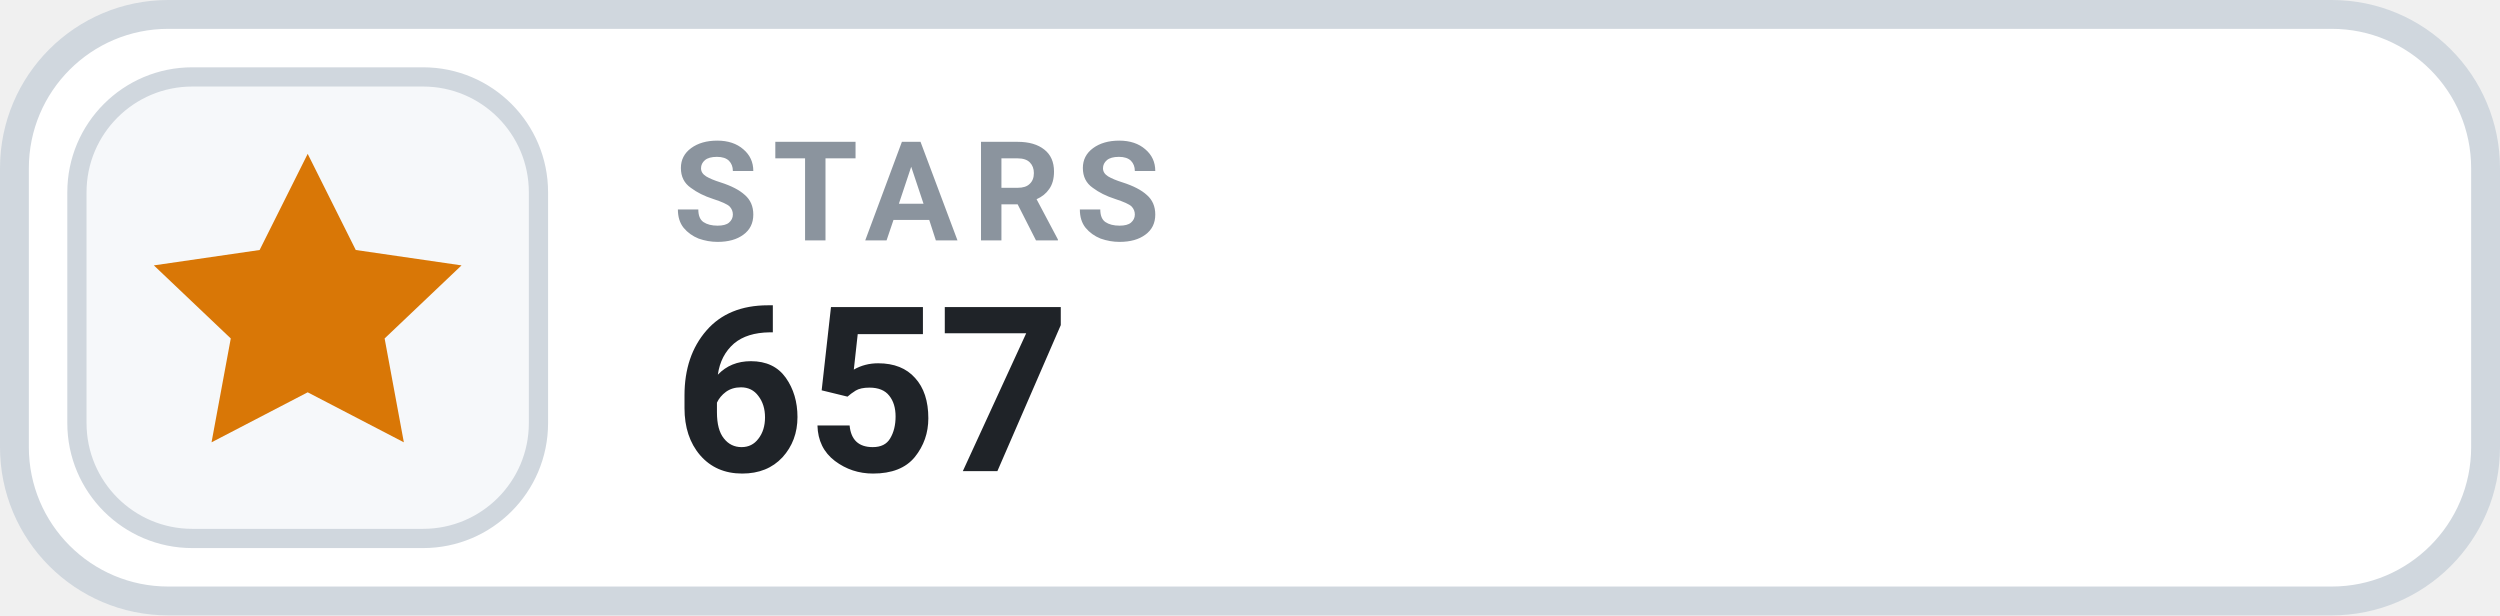
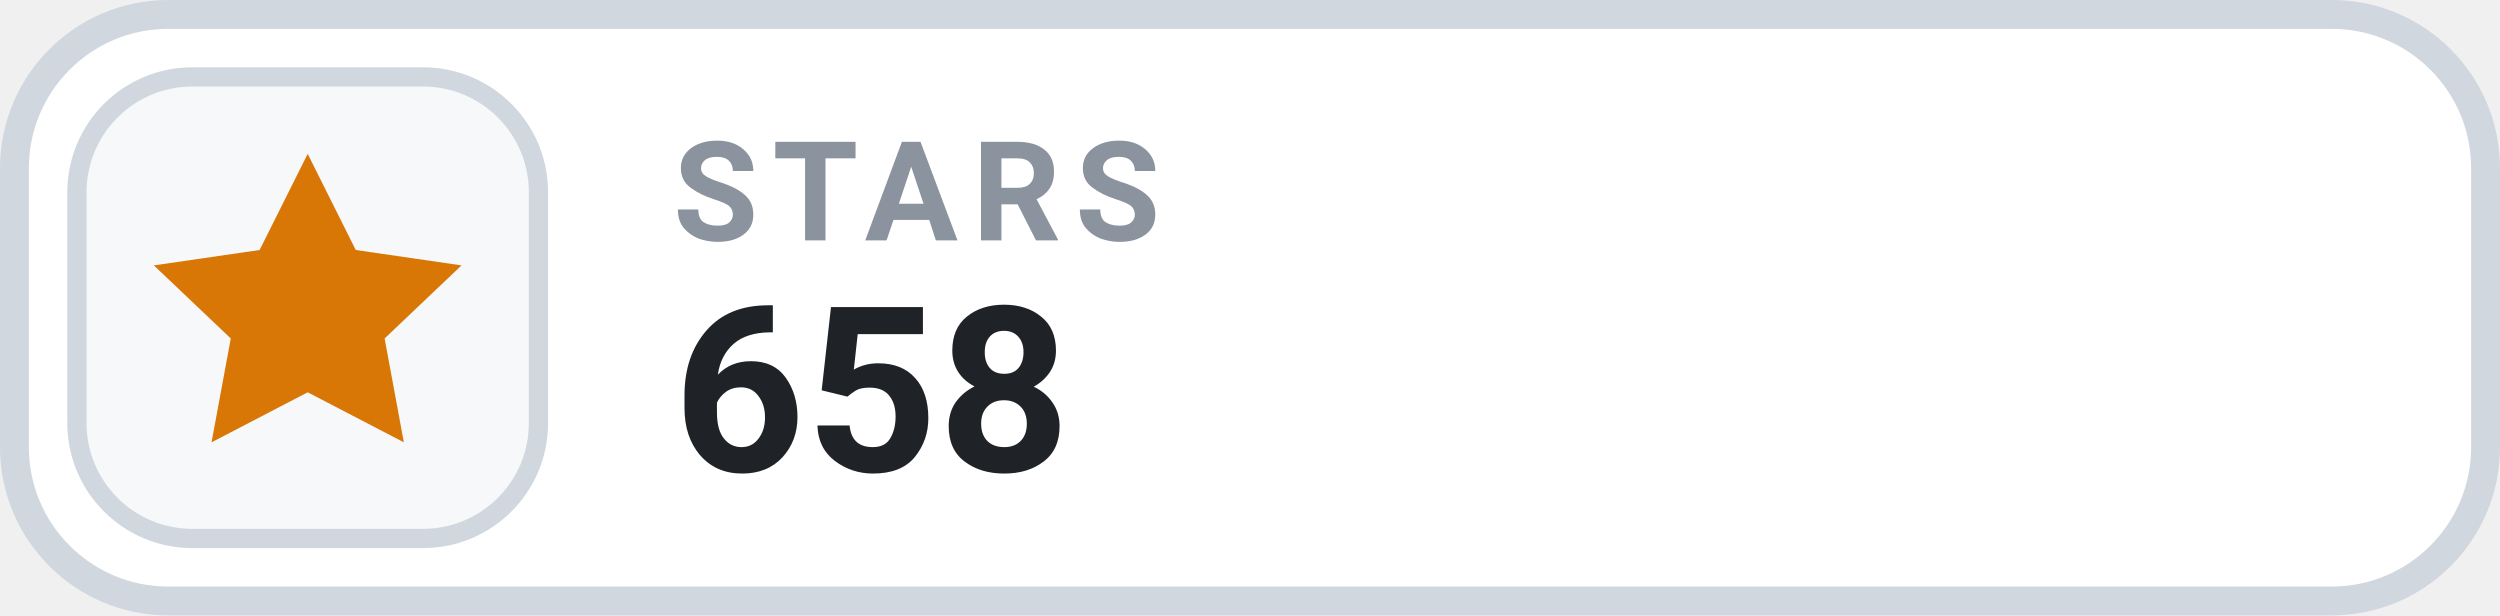
- <svg xmlns="http://www.w3.org/2000/svg" width="130" height="32" viewBox="0 0 130 32" role="img" aria-label="STARS 657">
+ <svg xmlns="http://www.w3.org/2000/svg" width="130" height="32" viewBox="0 0 130 32" role="img" aria-label="STARS 658">
  <rect x=".75" y=".75" width="128.5" height="30.5" rx="8" fill="#FFFFFF" stroke="#D0D7DE" stroke-width="1.5" />
  <rect x="4" y="4" width="24" height="24" rx="6" fill="#F6F8FA" stroke="#D0D7DE" stroke-width="1" />
  <g transform="translate(16 16)" style="color:#D97706;">
    <path d="M0 -8 l2.5 5 5.5 .8 -4 3.8 1 5.4 -5 -2.6 -5 2.6 1 -5.4 -4 -3.8 5.5 -.8 Z" fill="currentColor" />
  </g>
  <text x="35" y="12.5" fill="#8B949E" font-family="-apple-system,BlinkMacSystemFont,'Segoe UI',Roboto,Helvetica,Arial,sans-serif" font-size="7.2" font-weight="700" letter-spacing=".75">STARS</text>
-   <text x="35" y="24.5" fill="#1F2328" font-family="-apple-system,BlinkMacSystemFont,'Segoe UI',Roboto,Helvetica,Arial,sans-serif" font-size="12" font-weight="700">657</text>
+   <text x="35" y="24.5" fill="#1F2328" font-family="-apple-system,BlinkMacSystemFont,'Segoe UI',Roboto,Helvetica,Arial,sans-serif" font-size="12" font-weight="700">658</text>
</svg>
